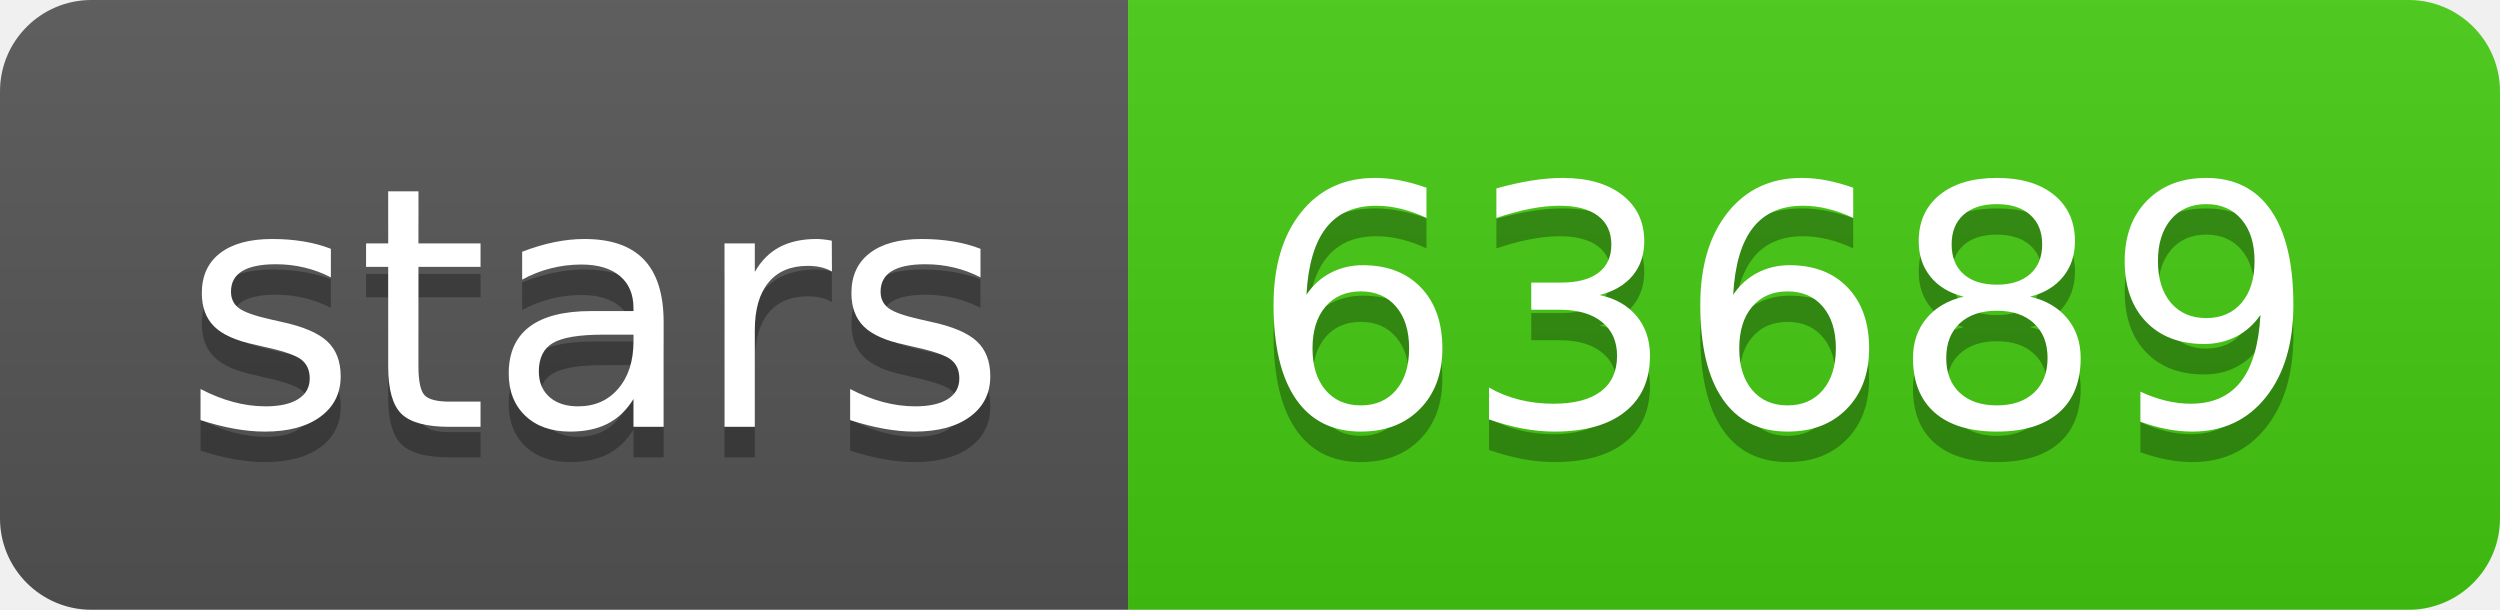
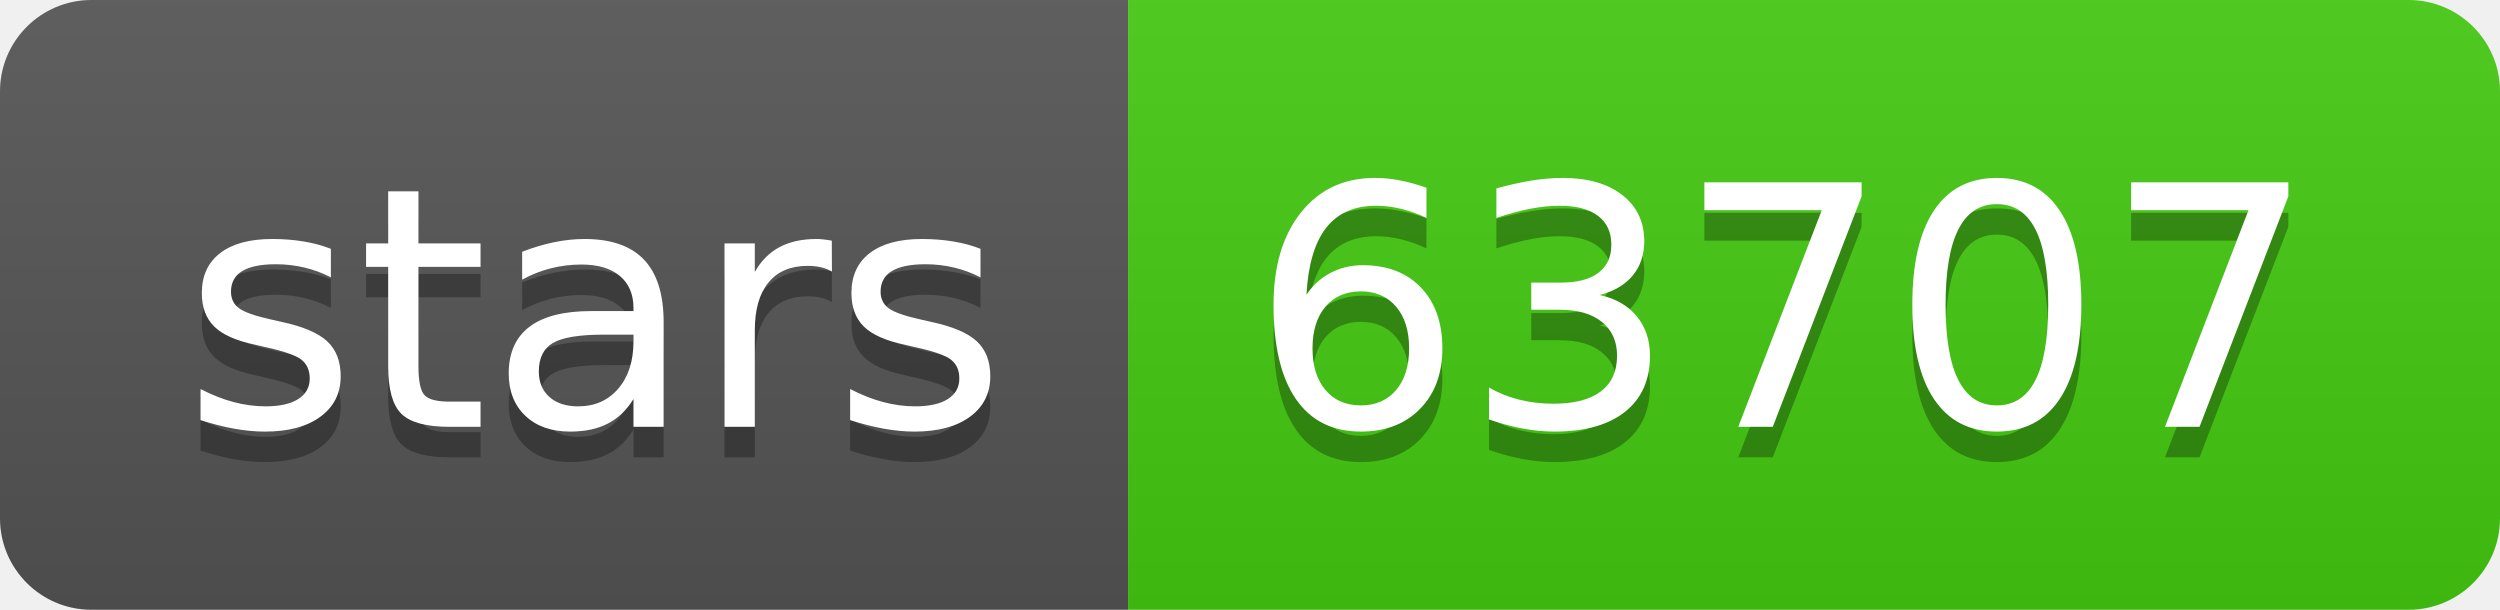
- <svg xmlns="http://www.w3.org/2000/svg" width="82" height="20" role="img" aria-label="stars: 63689">
+ <svg xmlns="http://www.w3.org/2000/svg" width="82" height="20" role="img" aria-label="stars: 63707">
  <linearGradient id="s" x2="0" y2="100%">
    <stop offset="0" stop-color="#bbb" stop-opacity=".1" />
    <stop offset="1" stop-opacity=".1" />
  </linearGradient>
  <clipPath id="r">
    <rect width="82" height="20" rx="3" fill="#fff" />
  </clipPath>
  <g clip-path="url(#r)">
    <rect width="37" height="20" fill="#555" />
    <rect x="37" width="45" height="20" fill="#4c1" />
    <rect width="82" height="20" fill="url(#s)" />
  </g>
  <g fill="#fff" text-anchor="middle" font-family="Verdana,Geneva,DejaVu Sans,sans-serif" text-rendering="geometricPrecision" font-size="110">
    <text aria-hidden="true" x="195" y="150" fill="#010101" fill-opacity=".3" transform="scale(.1)" textLength="270">stars</text>
    <text x="195" y="140" transform="scale(.1)" fill="#fff" textLength="270">stars</text>
-     <text aria-hidden="true" x="585" y="150" fill="#010101" fill-opacity=".3" transform="scale(.1)" textLength="350">63689</text>
-     <text x="585" y="140" transform="scale(.1)" fill="#fff" textLength="350">63689</text>
+     <text aria-hidden="true" x="585" y="150" fill="#010101" fill-opacity=".3" transform="scale(.1)" textLength="350">63707</text>
+     <text x="585" y="140" transform="scale(.1)" fill="#fff" textLength="350">63707</text>
  </g>
</svg>
